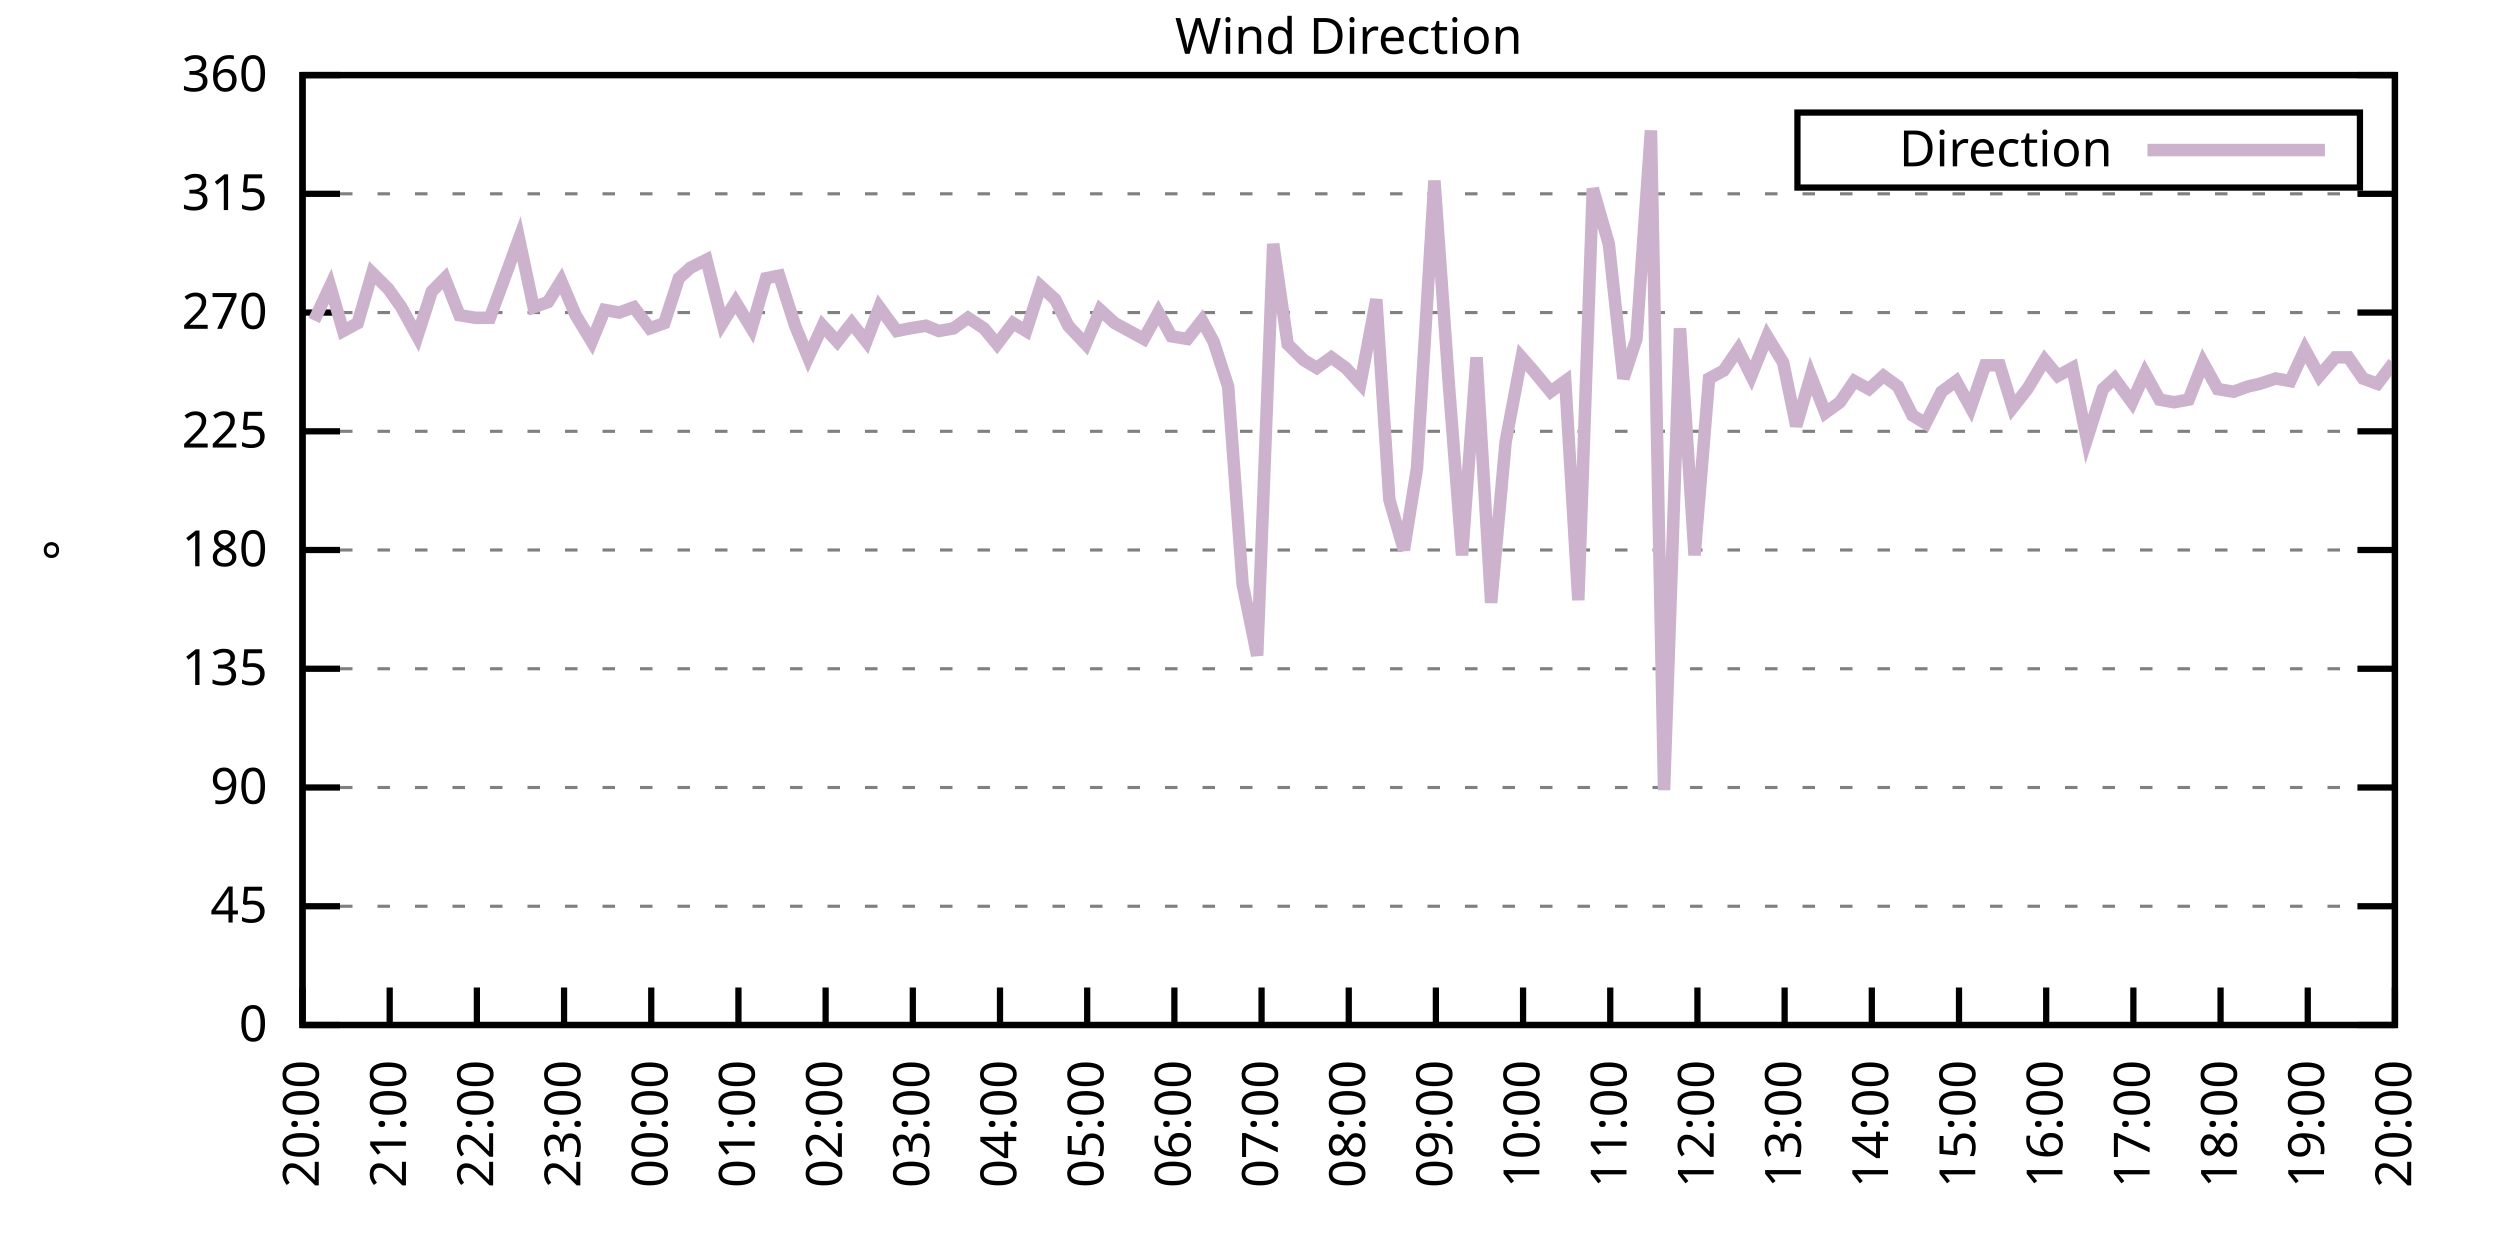
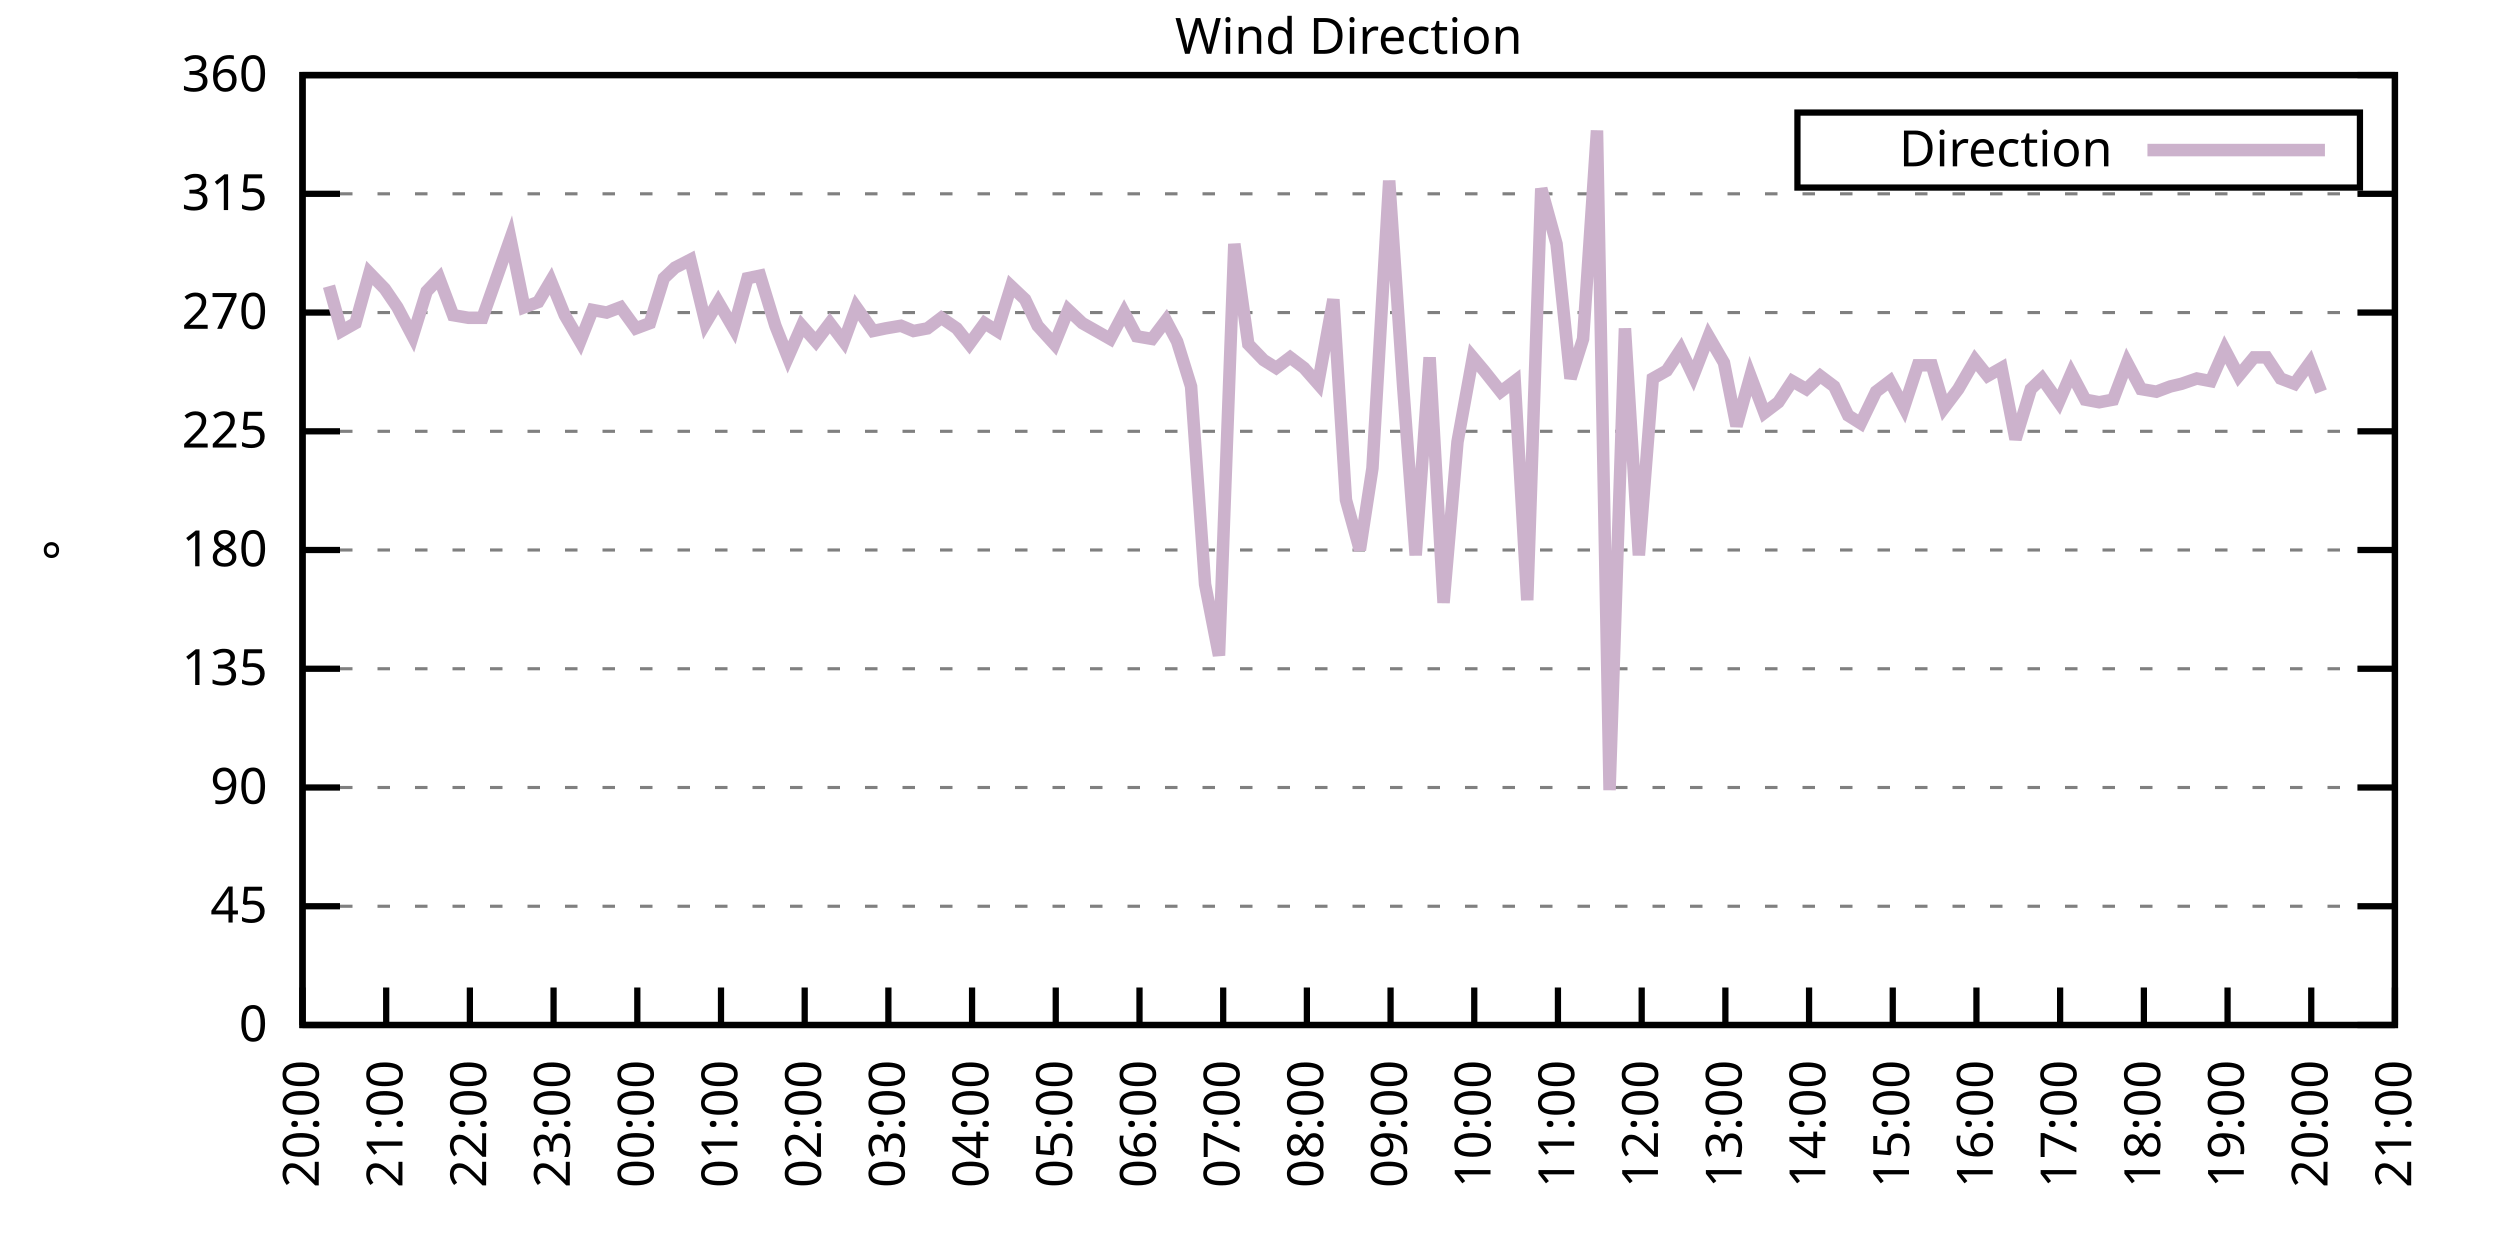
<svg xmlns="http://www.w3.org/2000/svg" xmlns:xlink="http://www.w3.org/1999/xlink" width="400" height="200" viewBox="0 0 400 200">
  <g id="gnuplot_canvas">
    <rect x="0" y="0" width="400" height="200" fill="none" />
    <defs>
      <circle id="gpDot" r="0.5" stroke-width="0.5" stroke="currentColor" />
      <path id="gpPt0" stroke-width="0.333" stroke="currentColor" d="M-1,0 h2 M0,-1 v2" />
      <path id="gpPt1" stroke-width="0.333" stroke="currentColor" d="M-1,-1 L1,1 M1,-1 L-1,1" />
      <path id="gpPt2" stroke-width="0.333" stroke="currentColor" d="M-1,0 L1,0 M0,-1 L0,1 M-1,-1 L1,1 M-1,1 L1,-1" />
      <rect id="gpPt3" stroke-width="0.333" stroke="currentColor" x="-1" y="-1" width="2" height="2" />
      <rect id="gpPt4" stroke-width="0.333" stroke="currentColor" fill="currentColor" x="-1" y="-1" width="2" height="2" />
      <circle id="gpPt5" stroke-width="0.333" stroke="currentColor" cx="0" cy="0" r="1" />
      <use xlink:href="#gpPt5" id="gpPt6" fill="currentColor" stroke="none" />
      <path id="gpPt7" stroke-width="0.333" stroke="currentColor" d="M0,-1.33 L-1.33,0.67 L1.33,0.67 z" />
      <use xlink:href="#gpPt7" id="gpPt8" fill="currentColor" stroke="none" />
      <use xlink:href="#gpPt7" id="gpPt9" stroke="currentColor" transform="rotate(180)" />
      <use xlink:href="#gpPt9" id="gpPt10" fill="currentColor" stroke="none" />
      <use xlink:href="#gpPt3" id="gpPt11" stroke="currentColor" transform="rotate(45)" />
      <use xlink:href="#gpPt11" id="gpPt12" fill="currentColor" stroke="none" />
      <path id="gpPt13" stroke-width="0.333" stroke="currentColor" d="M0,1.330 L1.265,0.411 L0.782,-1.067 L-0.782,-1.076 L-1.265,0.411 z" />
      <use xlink:href="#gpPt13" id="gpPt14" fill="currentColor" stroke="none" />
      <filter id="textbox" filterUnits="objectBoundingBox" x="0" y="0" height="1" width="1">
        <feFlood flood-color="white" flood-opacity="1" result="bgnd" />
        <feComposite in="SourceGraphic" in2="bgnd" operator="atop" />
      </filter>
      <filter id="greybox" filterUnits="objectBoundingBox" x="0" y="0" height="1" width="1">
        <feFlood flood-color="lightgrey" flood-opacity="1" result="grey" />
        <feComposite in="SourceGraphic" in2="grey" operator="atop" />
      </filter>
    </defs>
    <g fill="none" color="white" stroke="currentColor" stroke-width="1.00" stroke-linecap="butt" stroke-linejoin="miter">
</g>
    <g fill="none" color="black" stroke="currentColor" stroke-width="1.00" stroke-linecap="butt" stroke-linejoin="miter">
      <g stroke="none" shape-rendering="crispEdges">
        <polygon fill="rgb(255, 255, 255)" points="48.40,164.00 383.18,164.00 383.18,12.02 48.40,12.02 " />
      </g>
    </g>
    <g fill="none" color="black" stroke="currentColor" stroke-width="1.00" stroke-linecap="butt" stroke-linejoin="miter">
</g>
    <g fill="none" color="black" stroke="black" stroke-width="0.50" stroke-linecap="butt" stroke-linejoin="miter">
</g>
    <g fill="none" color="gray" stroke="currentColor" stroke-width="0.50" stroke-linecap="butt" stroke-linejoin="miter">
      <path stroke="gray" stroke-dasharray="2,4" class="gridline" d="M48.40,164.00 L383.19,164.00  " />
    </g>
    <g fill="none" color="gray" stroke="gray" stroke-width="1.00" stroke-linecap="butt" stroke-linejoin="miter">
</g>
    <g fill="none" color="black" stroke="currentColor" stroke-width="1.00" stroke-linecap="butt" stroke-linejoin="miter">
      <path stroke="black" d="M48.40,164.00 L54.40,164.00 M383.19,164.00 L377.19,164.00  " />
      <g transform="translate(42.80,166.60)" stroke="none" fill="black" font-family="Sans" font-size="8.00" text-anchor="end">
        <text>
          <tspan font-family="Sans"> 0</tspan>
        </text>
      </g>
    </g>
    <g fill="none" color="black" stroke="currentColor" stroke-width="1.00" stroke-linecap="butt" stroke-linejoin="miter">
</g>
    <g fill="none" color="black" stroke="black" stroke-width="0.50" stroke-linecap="butt" stroke-linejoin="miter">
</g>
    <g fill="none" color="gray" stroke="currentColor" stroke-width="0.50" stroke-linecap="butt" stroke-linejoin="miter">
      <path stroke="gray" stroke-dasharray="2,4" class="gridline" d="M48.40,145.00 L383.19,145.00  " />
    </g>
    <g fill="none" color="gray" stroke="gray" stroke-width="1.00" stroke-linecap="butt" stroke-linejoin="miter">
</g>
    <g fill="none" color="black" stroke="currentColor" stroke-width="1.00" stroke-linecap="butt" stroke-linejoin="miter">
      <path stroke="black" d="M48.40,145.00 L54.40,145.00 M383.19,145.00 L377.19,145.00  " />
      <g transform="translate(42.80,147.60)" stroke="none" fill="black" font-family="Sans" font-size="8.00" text-anchor="end">
        <text>
          <tspan font-family="Sans"> 45</tspan>
        </text>
      </g>
    </g>
    <g fill="none" color="black" stroke="currentColor" stroke-width="1.00" stroke-linecap="butt" stroke-linejoin="miter">
</g>
    <g fill="none" color="black" stroke="black" stroke-width="0.50" stroke-linecap="butt" stroke-linejoin="miter">
</g>
    <g fill="none" color="gray" stroke="currentColor" stroke-width="0.50" stroke-linecap="butt" stroke-linejoin="miter">
      <path stroke="gray" stroke-dasharray="2,4" class="gridline" d="M48.40,126.00 L383.19,126.00  " />
    </g>
    <g fill="none" color="gray" stroke="gray" stroke-width="1.00" stroke-linecap="butt" stroke-linejoin="miter">
</g>
    <g fill="none" color="black" stroke="currentColor" stroke-width="1.00" stroke-linecap="butt" stroke-linejoin="miter">
      <path stroke="black" d="M48.40,126.00 L54.40,126.00 M383.19,126.00 L377.19,126.00  " />
      <g transform="translate(42.80,128.60)" stroke="none" fill="black" font-family="Sans" font-size="8.00" text-anchor="end">
        <text>
          <tspan font-family="Sans"> 90</tspan>
        </text>
      </g>
    </g>
    <g fill="none" color="black" stroke="currentColor" stroke-width="1.00" stroke-linecap="butt" stroke-linejoin="miter">
</g>
    <g fill="none" color="black" stroke="black" stroke-width="0.50" stroke-linecap="butt" stroke-linejoin="miter">
</g>
    <g fill="none" color="gray" stroke="currentColor" stroke-width="0.50" stroke-linecap="butt" stroke-linejoin="miter">
      <path stroke="gray" stroke-dasharray="2,4" class="gridline" d="M48.40,107.00 L383.19,107.00  " />
    </g>
    <g fill="none" color="gray" stroke="gray" stroke-width="1.00" stroke-linecap="butt" stroke-linejoin="miter">
</g>
    <g fill="none" color="black" stroke="currentColor" stroke-width="1.00" stroke-linecap="butt" stroke-linejoin="miter">
      <path stroke="black" d="M48.40,107.00 L54.40,107.00 M383.19,107.00 L377.19,107.00  " />
      <g transform="translate(42.80,109.60)" stroke="none" fill="black" font-family="Sans" font-size="8.00" text-anchor="end">
        <text>
          <tspan font-family="Sans"> 135</tspan>
        </text>
      </g>
    </g>
    <g fill="none" color="black" stroke="currentColor" stroke-width="1.00" stroke-linecap="butt" stroke-linejoin="miter">
</g>
    <g fill="none" color="black" stroke="black" stroke-width="0.50" stroke-linecap="butt" stroke-linejoin="miter">
</g>
    <g fill="none" color="gray" stroke="currentColor" stroke-width="0.50" stroke-linecap="butt" stroke-linejoin="miter">
      <path stroke="gray" stroke-dasharray="2,4" class="gridline" d="M48.40,88.00 L383.19,88.00  " />
    </g>
    <g fill="none" color="gray" stroke="gray" stroke-width="1.00" stroke-linecap="butt" stroke-linejoin="miter">
</g>
    <g fill="none" color="black" stroke="currentColor" stroke-width="1.00" stroke-linecap="butt" stroke-linejoin="miter">
      <path stroke="black" d="M48.40,88.00 L54.40,88.00 M383.19,88.00 L377.19,88.00  " />
      <g transform="translate(42.80,90.60)" stroke="none" fill="black" font-family="Sans" font-size="8.00" text-anchor="end">
        <text>
          <tspan font-family="Sans"> 180</tspan>
        </text>
      </g>
    </g>
    <g fill="none" color="black" stroke="currentColor" stroke-width="1.00" stroke-linecap="butt" stroke-linejoin="miter">
</g>
    <g fill="none" color="black" stroke="black" stroke-width="0.50" stroke-linecap="butt" stroke-linejoin="miter">
</g>
    <g fill="none" color="gray" stroke="currentColor" stroke-width="0.50" stroke-linecap="butt" stroke-linejoin="miter">
      <path stroke="gray" stroke-dasharray="2,4" class="gridline" d="M48.40,69.01 L383.19,69.01  " />
    </g>
    <g fill="none" color="gray" stroke="gray" stroke-width="1.00" stroke-linecap="butt" stroke-linejoin="miter">
</g>
    <g fill="none" color="black" stroke="currentColor" stroke-width="1.00" stroke-linecap="butt" stroke-linejoin="miter">
      <path stroke="black" d="M48.40,69.01 L54.40,69.01 M383.19,69.01 L377.19,69.01  " />
      <g transform="translate(42.80,71.61)" stroke="none" fill="black" font-family="Sans" font-size="8.00" text-anchor="end">
        <text>
          <tspan font-family="Sans"> 225</tspan>
        </text>
      </g>
    </g>
    <g fill="none" color="black" stroke="currentColor" stroke-width="1.00" stroke-linecap="butt" stroke-linejoin="miter">
</g>
    <g fill="none" color="black" stroke="black" stroke-width="0.50" stroke-linecap="butt" stroke-linejoin="miter">
</g>
    <g fill="none" color="gray" stroke="currentColor" stroke-width="0.50" stroke-linecap="butt" stroke-linejoin="miter">
      <path stroke="gray" stroke-dasharray="2,4" class="gridline" d="M48.40,50.01 L383.19,50.01  " />
    </g>
    <g fill="none" color="gray" stroke="gray" stroke-width="1.00" stroke-linecap="butt" stroke-linejoin="miter">
</g>
    <g fill="none" color="black" stroke="currentColor" stroke-width="1.00" stroke-linecap="butt" stroke-linejoin="miter">
      <path stroke="black" d="M48.40,50.01 L54.40,50.01 M383.19,50.01 L377.19,50.01  " />
      <g transform="translate(42.80,52.61)" stroke="none" fill="black" font-family="Sans" font-size="8.00" text-anchor="end">
        <text>
          <tspan font-family="Sans"> 270</tspan>
        </text>
      </g>
    </g>
    <g fill="none" color="black" stroke="currentColor" stroke-width="1.00" stroke-linecap="butt" stroke-linejoin="miter">
</g>
    <g fill="none" color="black" stroke="black" stroke-width="0.50" stroke-linecap="butt" stroke-linejoin="miter">
</g>
    <g fill="none" color="gray" stroke="currentColor" stroke-width="0.50" stroke-linecap="butt" stroke-linejoin="miter">
      <path stroke="gray" stroke-dasharray="2,4" class="gridline" d="M48.40,31.01 L383.19,31.01  " />
    </g>
    <g fill="none" color="gray" stroke="gray" stroke-width="1.00" stroke-linecap="butt" stroke-linejoin="miter">
</g>
    <g fill="none" color="black" stroke="currentColor" stroke-width="1.00" stroke-linecap="butt" stroke-linejoin="miter">
      <path stroke="black" d="M48.40,31.01 L54.40,31.01 M383.19,31.01 L377.19,31.01  " />
      <g transform="translate(42.80,33.61)" stroke="none" fill="black" font-family="Sans" font-size="8.00" text-anchor="end">
        <text>
          <tspan font-family="Sans"> 315</tspan>
        </text>
      </g>
    </g>
    <g fill="none" color="black" stroke="currentColor" stroke-width="1.00" stroke-linecap="butt" stroke-linejoin="miter">
</g>
    <g fill="none" color="black" stroke="black" stroke-width="0.50" stroke-linecap="butt" stroke-linejoin="miter">
</g>
    <g fill="none" color="gray" stroke="currentColor" stroke-width="0.50" stroke-linecap="butt" stroke-linejoin="miter">
      <path stroke="gray" stroke-dasharray="2,4" class="gridline" d="M48.40,12.01 L383.19,12.01  " />
    </g>
    <g fill="none" color="gray" stroke="gray" stroke-width="1.00" stroke-linecap="butt" stroke-linejoin="miter">
</g>
    <g fill="none" color="black" stroke="currentColor" stroke-width="1.00" stroke-linecap="butt" stroke-linejoin="miter">
      <path stroke="black" d="M48.40,12.01 L54.40,12.01 M383.19,12.01 L377.19,12.01  " />
      <g transform="translate(42.80,14.61)" stroke="none" fill="black" font-family="Sans" font-size="8.00" text-anchor="end">
        <text>
          <tspan font-family="Sans"> 360</tspan>
        </text>
      </g>
    </g>
    <g fill="none" color="black" stroke="currentColor" stroke-width="1.00" stroke-linecap="butt" stroke-linejoin="miter">
      <path stroke="black" d="M48.40,164.00 L48.40,158.00  " />
      <g transform="translate(51.00,169.60) rotate(270.00)" stroke="none" fill="black" font-family="Sans" font-size="8.00" text-anchor="end">
        <text>
          <tspan font-family="Sans">20:00</tspan>
        </text>
      </g>
    </g>
    <g fill="none" color="black" stroke="currentColor" stroke-width="1.00" stroke-linecap="butt" stroke-linejoin="miter">
-       <path stroke="black" d="M62.35,164.00 L62.35,158.00  " />
-       <g transform="translate(64.95,169.60) rotate(270.00)" stroke="none" fill="black" font-family="Sans" font-size="8.00" text-anchor="end">
+       <path stroke="black" d="M61.79,164.00 L61.79,158.00  " />
+       <g transform="translate(64.39,169.60) rotate(270.00)" stroke="none" fill="black" font-family="Sans" font-size="8.00" text-anchor="end">
        <text>
          <tspan font-family="Sans">21:00</tspan>
        </text>
      </g>
    </g>
    <g fill="none" color="black" stroke="currentColor" stroke-width="1.00" stroke-linecap="butt" stroke-linejoin="miter">
-       <path stroke="black" d="M76.30,164.00 L76.30,158.00  " />
-       <g transform="translate(78.90,169.60) rotate(270.00)" stroke="none" fill="black" font-family="Sans" font-size="8.00" text-anchor="end">
+       <path stroke="black" d="M75.18,164.00 L75.18,158.00  " />
+       <g transform="translate(77.78,169.60) rotate(270.00)" stroke="none" fill="black" font-family="Sans" font-size="8.00" text-anchor="end">
        <text>
          <tspan font-family="Sans">22:00</tspan>
        </text>
      </g>
    </g>
    <g fill="none" color="black" stroke="currentColor" stroke-width="1.00" stroke-linecap="butt" stroke-linejoin="miter">
-       <path stroke="black" d="M90.25,164.00 L90.25,158.00  " />
-       <g transform="translate(92.85,169.60) rotate(270.00)" stroke="none" fill="black" font-family="Sans" font-size="8.00" text-anchor="end">
+       <path stroke="black" d="M88.57,164.00 L88.57,158.00  " />
+       <g transform="translate(91.17,169.60) rotate(270.00)" stroke="none" fill="black" font-family="Sans" font-size="8.00" text-anchor="end">
        <text>
          <tspan font-family="Sans">23:00</tspan>
        </text>
      </g>
    </g>
    <g fill="none" color="black" stroke="currentColor" stroke-width="1.00" stroke-linecap="butt" stroke-linejoin="miter">
-       <path stroke="black" d="M104.20,164.00 L104.20,158.00  " />
-       <g transform="translate(106.80,169.60) rotate(270.00)" stroke="none" fill="black" font-family="Sans" font-size="8.00" text-anchor="end">
+       <path stroke="black" d="M101.97,164.00 L101.97,158.00  " />
+       <g transform="translate(104.57,169.60) rotate(270.00)" stroke="none" fill="black" font-family="Sans" font-size="8.00" text-anchor="end">
        <text>
          <tspan font-family="Sans">00:00</tspan>
        </text>
      </g>
    </g>
    <g fill="none" color="black" stroke="currentColor" stroke-width="1.00" stroke-linecap="butt" stroke-linejoin="miter">
-       <path stroke="black" d="M118.15,164.00 L118.15,158.00  " />
-       <g transform="translate(120.75,169.60) rotate(270.00)" stroke="none" fill="black" font-family="Sans" font-size="8.00" text-anchor="end">
+       <path stroke="black" d="M115.36,164.00 L115.36,158.00  " />
+       <g transform="translate(117.96,169.60) rotate(270.00)" stroke="none" fill="black" font-family="Sans" font-size="8.00" text-anchor="end">
        <text>
          <tspan font-family="Sans">01:00</tspan>
        </text>
      </g>
    </g>
    <g fill="none" color="black" stroke="currentColor" stroke-width="1.00" stroke-linecap="butt" stroke-linejoin="miter">
-       <path stroke="black" d="M132.10,164.00 L132.10,158.00  " />
-       <g transform="translate(134.70,169.60) rotate(270.00)" stroke="none" fill="black" font-family="Sans" font-size="8.00" text-anchor="end">
+       <path stroke="black" d="M128.75,164.00 L128.75,158.00  " />
+       <g transform="translate(131.35,169.60) rotate(270.00)" stroke="none" fill="black" font-family="Sans" font-size="8.00" text-anchor="end">
        <text>
          <tspan font-family="Sans">02:00</tspan>
        </text>
      </g>
    </g>
    <g fill="none" color="black" stroke="currentColor" stroke-width="1.00" stroke-linecap="butt" stroke-linejoin="miter">
-       <path stroke="black" d="M146.05,164.00 L146.05,158.00  " />
-       <g transform="translate(148.65,169.60) rotate(270.00)" stroke="none" fill="black" font-family="Sans" font-size="8.00" text-anchor="end">
+       <path stroke="black" d="M142.14,164.00 L142.14,158.00  " />
+       <g transform="translate(144.74,169.60) rotate(270.00)" stroke="none" fill="black" font-family="Sans" font-size="8.00" text-anchor="end">
        <text>
          <tspan font-family="Sans">03:00</tspan>
        </text>
      </g>
    </g>
    <g fill="none" color="black" stroke="currentColor" stroke-width="1.00" stroke-linecap="butt" stroke-linejoin="miter">
-       <path stroke="black" d="M160.00,164.00 L160.00,158.00  " />
-       <g transform="translate(162.60,169.60) rotate(270.00)" stroke="none" fill="black" font-family="Sans" font-size="8.00" text-anchor="end">
+       <path stroke="black" d="M155.53,164.00 L155.53,158.00  " />
+       <g transform="translate(158.13,169.60) rotate(270.00)" stroke="none" fill="black" font-family="Sans" font-size="8.00" text-anchor="end">
        <text>
          <tspan font-family="Sans">04:00</tspan>
        </text>
      </g>
    </g>
    <g fill="none" color="black" stroke="currentColor" stroke-width="1.00" stroke-linecap="butt" stroke-linejoin="miter">
-       <path stroke="black" d="M173.95,164.00 L173.95,158.00  " />
-       <g transform="translate(176.55,169.60) rotate(270.00)" stroke="none" fill="black" font-family="Sans" font-size="8.00" text-anchor="end">
+       <path stroke="black" d="M168.92,164.00 L168.92,158.00  " />
+       <g transform="translate(171.52,169.60) rotate(270.00)" stroke="none" fill="black" font-family="Sans" font-size="8.00" text-anchor="end">
        <text>
          <tspan font-family="Sans">05:00</tspan>
        </text>
      </g>
    </g>
    <g fill="none" color="black" stroke="currentColor" stroke-width="1.00" stroke-linecap="butt" stroke-linejoin="miter">
-       <path stroke="black" d="M187.90,164.00 L187.90,158.00  " />
-       <g transform="translate(190.50,169.60) rotate(270.00)" stroke="none" fill="black" font-family="Sans" font-size="8.00" text-anchor="end">
+       <path stroke="black" d="M182.32,164.00 L182.32,158.00  " />
+       <g transform="translate(184.92,169.60) rotate(270.00)" stroke="none" fill="black" font-family="Sans" font-size="8.00" text-anchor="end">
        <text>
          <tspan font-family="Sans">06:00</tspan>
        </text>
      </g>
    </g>
    <g fill="none" color="black" stroke="currentColor" stroke-width="1.00" stroke-linecap="butt" stroke-linejoin="miter">
-       <path stroke="black" d="M201.85,164.00 L201.85,158.00  " />
-       <g transform="translate(204.45,169.60) rotate(270.00)" stroke="none" fill="black" font-family="Sans" font-size="8.00" text-anchor="end">
+       <path stroke="black" d="M195.71,164.00 L195.71,158.00  " />
+       <g transform="translate(198.31,169.60) rotate(270.00)" stroke="none" fill="black" font-family="Sans" font-size="8.00" text-anchor="end">
        <text>
          <tspan font-family="Sans">07:00</tspan>
        </text>
      </g>
    </g>
    <g fill="none" color="black" stroke="currentColor" stroke-width="1.00" stroke-linecap="butt" stroke-linejoin="miter">
-       <path stroke="black" d="M215.80,164.00 L215.80,158.00  " />
-       <g transform="translate(218.40,169.60) rotate(270.00)" stroke="none" fill="black" font-family="Sans" font-size="8.00" text-anchor="end">
+       <path stroke="black" d="M209.10,164.00 L209.10,158.00  " />
+       <g transform="translate(211.70,169.60) rotate(270.00)" stroke="none" fill="black" font-family="Sans" font-size="8.00" text-anchor="end">
        <text>
          <tspan font-family="Sans">08:00</tspan>
        </text>
      </g>
    </g>
    <g fill="none" color="black" stroke="currentColor" stroke-width="1.00" stroke-linecap="butt" stroke-linejoin="miter">
-       <path stroke="black" d="M229.74,164.00 L229.74,158.00  " />
-       <g transform="translate(232.34,169.60) rotate(270.00)" stroke="none" fill="black" font-family="Sans" font-size="8.00" text-anchor="end">
+       <path stroke="black" d="M222.49,164.00 L222.49,158.00  " />
+       <g transform="translate(225.09,169.60) rotate(270.00)" stroke="none" fill="black" font-family="Sans" font-size="8.00" text-anchor="end">
        <text>
          <tspan font-family="Sans">09:00</tspan>
        </text>
      </g>
    </g>
    <g fill="none" color="black" stroke="currentColor" stroke-width="1.00" stroke-linecap="butt" stroke-linejoin="miter">
-       <path stroke="black" d="M243.69,164.00 L243.69,158.00  " />
-       <g transform="translate(246.29,169.60) rotate(270.00)" stroke="none" fill="black" font-family="Sans" font-size="8.00" text-anchor="end">
+       <path stroke="black" d="M235.88,164.00 L235.88,158.00  " />
+       <g transform="translate(238.48,169.60) rotate(270.00)" stroke="none" fill="black" font-family="Sans" font-size="8.00" text-anchor="end">
        <text>
          <tspan font-family="Sans">10:00</tspan>
        </text>
      </g>
    </g>
    <g fill="none" color="black" stroke="currentColor" stroke-width="1.00" stroke-linecap="butt" stroke-linejoin="miter">
-       <path stroke="black" d="M257.64,164.00 L257.64,158.00  " />
-       <g transform="translate(260.24,169.60) rotate(270.00)" stroke="none" fill="black" font-family="Sans" font-size="8.00" text-anchor="end">
+       <path stroke="black" d="M249.27,164.00 L249.27,158.00  " />
+       <g transform="translate(251.87,169.60) rotate(270.00)" stroke="none" fill="black" font-family="Sans" font-size="8.00" text-anchor="end">
        <text>
          <tspan font-family="Sans">11:00</tspan>
        </text>
      </g>
    </g>
    <g fill="none" color="black" stroke="currentColor" stroke-width="1.00" stroke-linecap="butt" stroke-linejoin="miter">
-       <path stroke="black" d="M271.59,164.00 L271.59,158.00  " />
-       <g transform="translate(274.19,169.60) rotate(270.00)" stroke="none" fill="black" font-family="Sans" font-size="8.00" text-anchor="end">
+       <path stroke="black" d="M262.67,164.00 L262.67,158.00  " />
+       <g transform="translate(265.27,169.60) rotate(270.00)" stroke="none" fill="black" font-family="Sans" font-size="8.00" text-anchor="end">
        <text>
          <tspan font-family="Sans">12:00</tspan>
        </text>
      </g>
    </g>
    <g fill="none" color="black" stroke="currentColor" stroke-width="1.00" stroke-linecap="butt" stroke-linejoin="miter">
-       <path stroke="black" d="M285.54,164.00 L285.54,158.00  " />
-       <g transform="translate(288.14,169.60) rotate(270.00)" stroke="none" fill="black" font-family="Sans" font-size="8.00" text-anchor="end">
+       <path stroke="black" d="M276.06,164.00 L276.06,158.00  " />
+       <g transform="translate(278.66,169.60) rotate(270.00)" stroke="none" fill="black" font-family="Sans" font-size="8.00" text-anchor="end">
        <text>
          <tspan font-family="Sans">13:00</tspan>
        </text>
      </g>
    </g>
    <g fill="none" color="black" stroke="currentColor" stroke-width="1.00" stroke-linecap="butt" stroke-linejoin="miter">
-       <path stroke="black" d="M299.49,164.00 L299.49,158.00  " />
-       <g transform="translate(302.09,169.60) rotate(270.00)" stroke="none" fill="black" font-family="Sans" font-size="8.00" text-anchor="end">
+       <path stroke="black" d="M289.45,164.00 L289.45,158.00  " />
+       <g transform="translate(292.05,169.60) rotate(270.00)" stroke="none" fill="black" font-family="Sans" font-size="8.00" text-anchor="end">
        <text>
          <tspan font-family="Sans">14:00</tspan>
        </text>
      </g>
    </g>
    <g fill="none" color="black" stroke="currentColor" stroke-width="1.00" stroke-linecap="butt" stroke-linejoin="miter">
-       <path stroke="black" d="M313.44,164.00 L313.44,158.00  " />
-       <g transform="translate(316.04,169.60) rotate(270.00)" stroke="none" fill="black" font-family="Sans" font-size="8.00" text-anchor="end">
+       <path stroke="black" d="M302.84,164.00 L302.84,158.00  " />
+       <g transform="translate(305.44,169.60) rotate(270.00)" stroke="none" fill="black" font-family="Sans" font-size="8.00" text-anchor="end">
        <text>
          <tspan font-family="Sans">15:00</tspan>
        </text>
      </g>
    </g>
    <g fill="none" color="black" stroke="currentColor" stroke-width="1.00" stroke-linecap="butt" stroke-linejoin="miter">
-       <path stroke="black" d="M327.39,164.00 L327.39,158.00  " />
-       <g transform="translate(329.99,169.60) rotate(270.00)" stroke="none" fill="black" font-family="Sans" font-size="8.00" text-anchor="end">
+       <path stroke="black" d="M316.23,164.00 L316.23,158.00  " />
+       <g transform="translate(318.83,169.60) rotate(270.00)" stroke="none" fill="black" font-family="Sans" font-size="8.00" text-anchor="end">
        <text>
          <tspan font-family="Sans">16:00</tspan>
        </text>
      </g>
    </g>
    <g fill="none" color="black" stroke="currentColor" stroke-width="1.00" stroke-linecap="butt" stroke-linejoin="miter">
-       <path stroke="black" d="M341.34,164.00 L341.34,158.00  " />
-       <g transform="translate(343.94,169.60) rotate(270.00)" stroke="none" fill="black" font-family="Sans" font-size="8.00" text-anchor="end">
+       <path stroke="black" d="M329.62,164.00 L329.62,158.00  " />
+       <g transform="translate(332.22,169.60) rotate(270.00)" stroke="none" fill="black" font-family="Sans" font-size="8.00" text-anchor="end">
        <text>
          <tspan font-family="Sans">17:00</tspan>
        </text>
      </g>
    </g>
    <g fill="none" color="black" stroke="currentColor" stroke-width="1.00" stroke-linecap="butt" stroke-linejoin="miter">
-       <path stroke="black" d="M355.29,164.00 L355.29,158.00  " />
-       <g transform="translate(357.89,169.60) rotate(270.00)" stroke="none" fill="black" font-family="Sans" font-size="8.00" text-anchor="end">
+       <path stroke="black" d="M343.02,164.00 L343.02,158.00  " />
+       <g transform="translate(345.62,169.60) rotate(270.00)" stroke="none" fill="black" font-family="Sans" font-size="8.00" text-anchor="end">
        <text>
          <tspan font-family="Sans">18:00</tspan>
        </text>
      </g>
    </g>
    <g fill="none" color="black" stroke="currentColor" stroke-width="1.00" stroke-linecap="butt" stroke-linejoin="miter">
-       <path stroke="black" d="M369.24,164.00 L369.24,158.00  " />
-       <g transform="translate(371.84,169.60) rotate(270.00)" stroke="none" fill="black" font-family="Sans" font-size="8.00" text-anchor="end">
+       <path stroke="black" d="M356.41,164.00 L356.41,158.00  " />
+       <g transform="translate(359.01,169.60) rotate(270.00)" stroke="none" fill="black" font-family="Sans" font-size="8.00" text-anchor="end">
        <text>
          <tspan font-family="Sans">19:00</tspan>
+         </text>
+       </g>
+     </g>
+     <g fill="none" color="black" stroke="currentColor" stroke-width="1.00" stroke-linecap="butt" stroke-linejoin="miter">
+       <path stroke="black" d="M369.80,164.00 L369.80,158.00  " />
+       <g transform="translate(372.40,169.60) rotate(270.00)" stroke="none" fill="black" font-family="Sans" font-size="8.00" text-anchor="end">
+         <text>
+           <tspan font-family="Sans">20:00</tspan>
        </text>
      </g>
    </g>
    <g fill="none" color="black" stroke="currentColor" stroke-width="1.00" stroke-linecap="butt" stroke-linejoin="miter">
      <path stroke="black" d="M383.19,164.00 L383.19,158.00  " />
      <g transform="translate(385.79,169.60) rotate(270.00)" stroke="none" fill="black" font-family="Sans" font-size="8.00" text-anchor="end">
        <text>
-           <tspan font-family="Sans">20:00</tspan>
+           <tspan font-family="Sans">21:00</tspan>
        </text>
      </g>
    </g>
    <g fill="none" color="black" stroke="currentColor" stroke-width="1.00" stroke-linecap="butt" stroke-linejoin="miter">
</g>
    <g fill="none" color="black" stroke="currentColor" stroke-width="1.00" stroke-linecap="butt" stroke-linejoin="miter">
      <path stroke="black" d="M48.40,12.01 L48.40,164.00 L383.19,164.00 L383.19,12.01 L48.40,12.01 Z  " />
    </g>
    <g fill="none" color="black" stroke="currentColor" stroke-width="1.00" stroke-linecap="butt" stroke-linejoin="miter">
</g>
    <g fill="none" color="black" stroke="currentColor" stroke-width="1.00" stroke-linecap="butt" stroke-linejoin="miter">
      <path stroke="black" d="M287.59,30.01 L287.59,18.01 L377.59,18.01 L377.59,30.01 L287.59,30.01 Z  " />
    </g>
    <g id="Wind_direction_plot_1">
      <g fill="none" color="white" stroke="black" stroke-width="2.00" stroke-linecap="butt" stroke-linejoin="miter">
</g>
      <g fill="none" color="black" stroke="currentColor" stroke-width="2.00" stroke-linecap="butt" stroke-linejoin="miter">
        <g transform="translate(337.99,26.61)" stroke="none" fill="black" font-family="Sans" font-size="8.00" text-anchor="end">
          <text>
            <tspan font-family="Sans">Direction</tspan>
          </text>
        </g>
      </g>
      <g fill="none" color="black" stroke="currentColor" stroke-width="2.00" stroke-linecap="butt" stroke-linejoin="miter">
-         <path stroke="rgb(204, 178, 204)" d="M343.59,24.01 L371.99,24.01 M50.26,51.27 L52.82,45.79 L54.91,52.96 L57.23,51.70 L59.56,43.67 L62.12,46.21   L64.21,49.16 L66.77,53.81 L69.09,46.63 L71.18,44.52 L73.51,50.43 L76.07,50.85 L78.39,50.85 L80.25,45.79   L83.04,38.19 L85.37,49.16 L87.69,48.32 L89.78,44.94 L92.11,50.43 L94.67,54.65 L96.76,49.59 L99.08,50.01   L101.41,49.16 L103.97,52.54 L106.29,51.70 L108.62,44.52 L110.48,42.83 L113.03,41.56 L115.59,51.70 L117.68,48.32   L120.24,52.54 L122.57,44.52 L124.66,44.10 L127.22,52.12 L129.31,57.18 L131.63,52.12 L133.96,54.65 L136.28,51.70   L138.61,54.65 L140.70,49.16 L143.49,52.96 L145.58,52.54 L148.14,52.12 L150.23,52.96 L152.56,52.54 L154.88,50.85   L157.44,52.54 L159.53,55.07 L162.09,51.70 L164.18,52.96 L166.51,45.79 L168.83,47.90 L170.92,52.12 L173.71,55.07   L176.04,49.59 L178.36,51.70 L180.69,52.96 L183.01,54.23 L185.34,50.01 L187.43,53.81 L189.99,54.23 L192.31,51.27   L194.17,54.65 L196.50,61.83 L198.82,93.49 L201.15,104.89 L203.71,39.03 L206.03,55.07 L208.59,57.61 L210.68,58.87   L213.01,57.18 L215.33,58.87 L217.65,61.41 L220.21,47.90 L222.30,79.98 L224.63,88.00 L226.72,74.92 L229.51,28.90   L231.84,61.83 L233.93,88.85 L236.25,57.18 L238.58,96.45 L240.90,70.70 L243.46,57.18 L245.32,59.30 L248.11,62.67   L250.44,60.98 L252.53,96.03 L254.85,30.16 L257.41,39.03 L259.74,60.56 L261.83,54.23 L264.15,20.88 L266.25,126.42   L268.80,52.54 L271.13,88.85 L273.45,60.56 L275.78,59.30 L278.10,55.92 L280.20,60.14 L282.75,53.81 L285.31,58.03   L287.40,68.16 L289.73,60.14 L292.05,66.05 L294.38,64.36 L296.70,60.98 L299.03,62.25 L301.35,60.14 L303.68,61.83   L306.00,66.47 L308.09,67.74 L310.65,62.67 L312.98,60.98 L315.30,65.21 L317.63,58.45 L319.95,58.45 L322.04,65.21   L324.37,62.25 L327.16,57.61 L329.25,60.14 L331.58,58.87 L333.90,70.27 L336.46,62.25 L338.32,60.56 L341.11,64.36   L343.20,59.72 L345.53,63.94 L347.85,64.36 L350.18,63.94 L352.50,58.03 L354.83,62.25 L357.38,62.67 L359.71,61.83   L361.57,61.41 L364.13,60.56 L366.45,60.98 L368.78,55.92 L371.10,60.14 L373.66,57.18 L375.75,57.18 L378.08,60.56   L380.40,61.41 L382.96,58.03  " />
+         <path stroke="rgb(204, 178, 204)" d="M343.59,24.01 L371.99,24.01 M52.64,45.79 L54.65,52.96 L56.88,51.70 L59.11,43.67 L61.57,46.21 L63.58,49.16   L66.03,53.81 L68.26,46.63 L70.27,44.52 L72.50,50.43 L74.96,50.85 L77.19,50.85 L78.98,45.79 L81.66,38.19   L83.89,49.16 L86.12,48.32 L88.13,44.94 L90.36,50.43 L92.82,54.65 L94.82,49.59 L97.06,50.01 L99.29,49.16   L101.74,52.54 L103.98,51.70 L106.21,44.52 L107.99,42.83 L110.45,41.56 L112.90,51.70 L114.91,48.32 L117.37,52.54   L119.60,44.52 L121.61,44.10 L124.06,52.12 L126.07,57.18 L128.30,52.12 L130.54,54.65 L132.77,51.70 L135.00,54.65   L137.01,49.16 L139.69,52.96 L141.69,52.54 L144.15,52.12 L146.16,52.96 L148.39,52.54 L150.62,50.85 L153.08,52.54   L155.09,55.07 L157.54,51.70 L159.55,52.96 L161.78,45.79 L164.01,47.90 L166.02,52.12 L168.70,55.07 L170.93,49.59   L173.17,51.70 L175.40,52.96 L177.63,54.23 L179.86,50.01 L181.87,53.81 L184.32,54.23 L186.56,51.27 L188.34,54.65   L190.57,61.83 L192.81,93.49 L195.04,104.89 L197.49,39.03 L199.73,55.07 L202.18,57.61 L204.19,58.87 L206.42,57.18   L208.65,58.87 L210.88,61.41 L213.34,47.90 L215.35,79.98 L217.58,88.00 L219.59,74.92 L222.27,28.90 L224.50,61.83   L226.51,88.85 L228.74,57.18 L230.97,96.45 L233.20,70.70 L235.66,57.18 L237.44,59.30 L240.12,62.67 L242.36,60.98   L244.36,96.03 L246.60,30.16 L249.05,39.03 L251.28,60.56 L253.29,54.23 L255.52,20.88 L257.53,126.42 L259.99,52.54   L262.22,88.85 L264.45,60.56 L266.68,59.30 L268.92,55.92 L270.92,60.14 L273.38,53.81 L275.83,58.03 L277.84,68.16   L280.07,60.14 L282.31,66.05 L284.54,64.36 L286.77,60.98 L289.00,62.25 L291.23,60.14 L293.47,61.83 L295.70,66.47   L297.71,67.74 L300.16,62.67 L302.39,60.98 L304.63,65.21 L306.86,58.45 L309.09,58.45 L311.10,65.21 L313.33,62.25   L316.01,57.61 L318.02,60.14 L320.25,58.87 L322.48,70.27 L324.94,62.25 L326.72,60.56 L329.40,64.36 L331.41,59.72   L333.64,63.94 L335.87,64.36 L338.10,63.94 L340.34,58.03 L342.57,62.25 L345.02,62.67 L347.26,61.83 L349.04,61.41   L351.50,60.56 L353.73,60.98 L355.96,55.92 L358.19,60.14 L360.65,57.18 L362.66,57.18 L364.89,60.56 L367.12,61.41   L369.58,58.03 L371.36,62.67  " />
      </g>
    </g>
    <g fill="none" color="black" stroke="currentColor" stroke-width="2.00" stroke-linecap="butt" stroke-linejoin="miter">
</g>
    <g fill="none" color="black" stroke="black" stroke-width="1.00" stroke-linecap="butt" stroke-linejoin="miter">
</g>
    <g fill="none" color="black" stroke="currentColor" stroke-width="1.00" stroke-linecap="butt" stroke-linejoin="miter">
      <path stroke="black" d="M48.40,12.01 L48.40,164.00 L383.19,164.00 L383.19,12.01 L48.40,12.01 Z  " />
      <g transform="translate(12.80,88.01) rotate(270.00)" stroke="none" fill="black" font-family="Sans" font-size="8.00" text-anchor="middle">
        <text>
          <tspan font-family="Sans">°</tspan>
        </text>
      </g>
    </g>
    <g fill="none" color="black" stroke="currentColor" stroke-width="1.00" stroke-linecap="butt" stroke-linejoin="miter">
</g>
    <g fill="none" color="black" stroke="currentColor" stroke-width="1.00" stroke-linecap="butt" stroke-linejoin="miter">
      <g transform="translate(215.79,8.61)" stroke="none" fill="black" font-family="Sans" font-size="8.00" text-anchor="middle">
        <text>
          <tspan font-family="Sans">Wind Direction</tspan>
        </text>
      </g>
    </g>
    <g fill="none" color="black" stroke="currentColor" stroke-width="1.00" stroke-linecap="butt" stroke-linejoin="miter">
</g>
  </g>
</svg>
